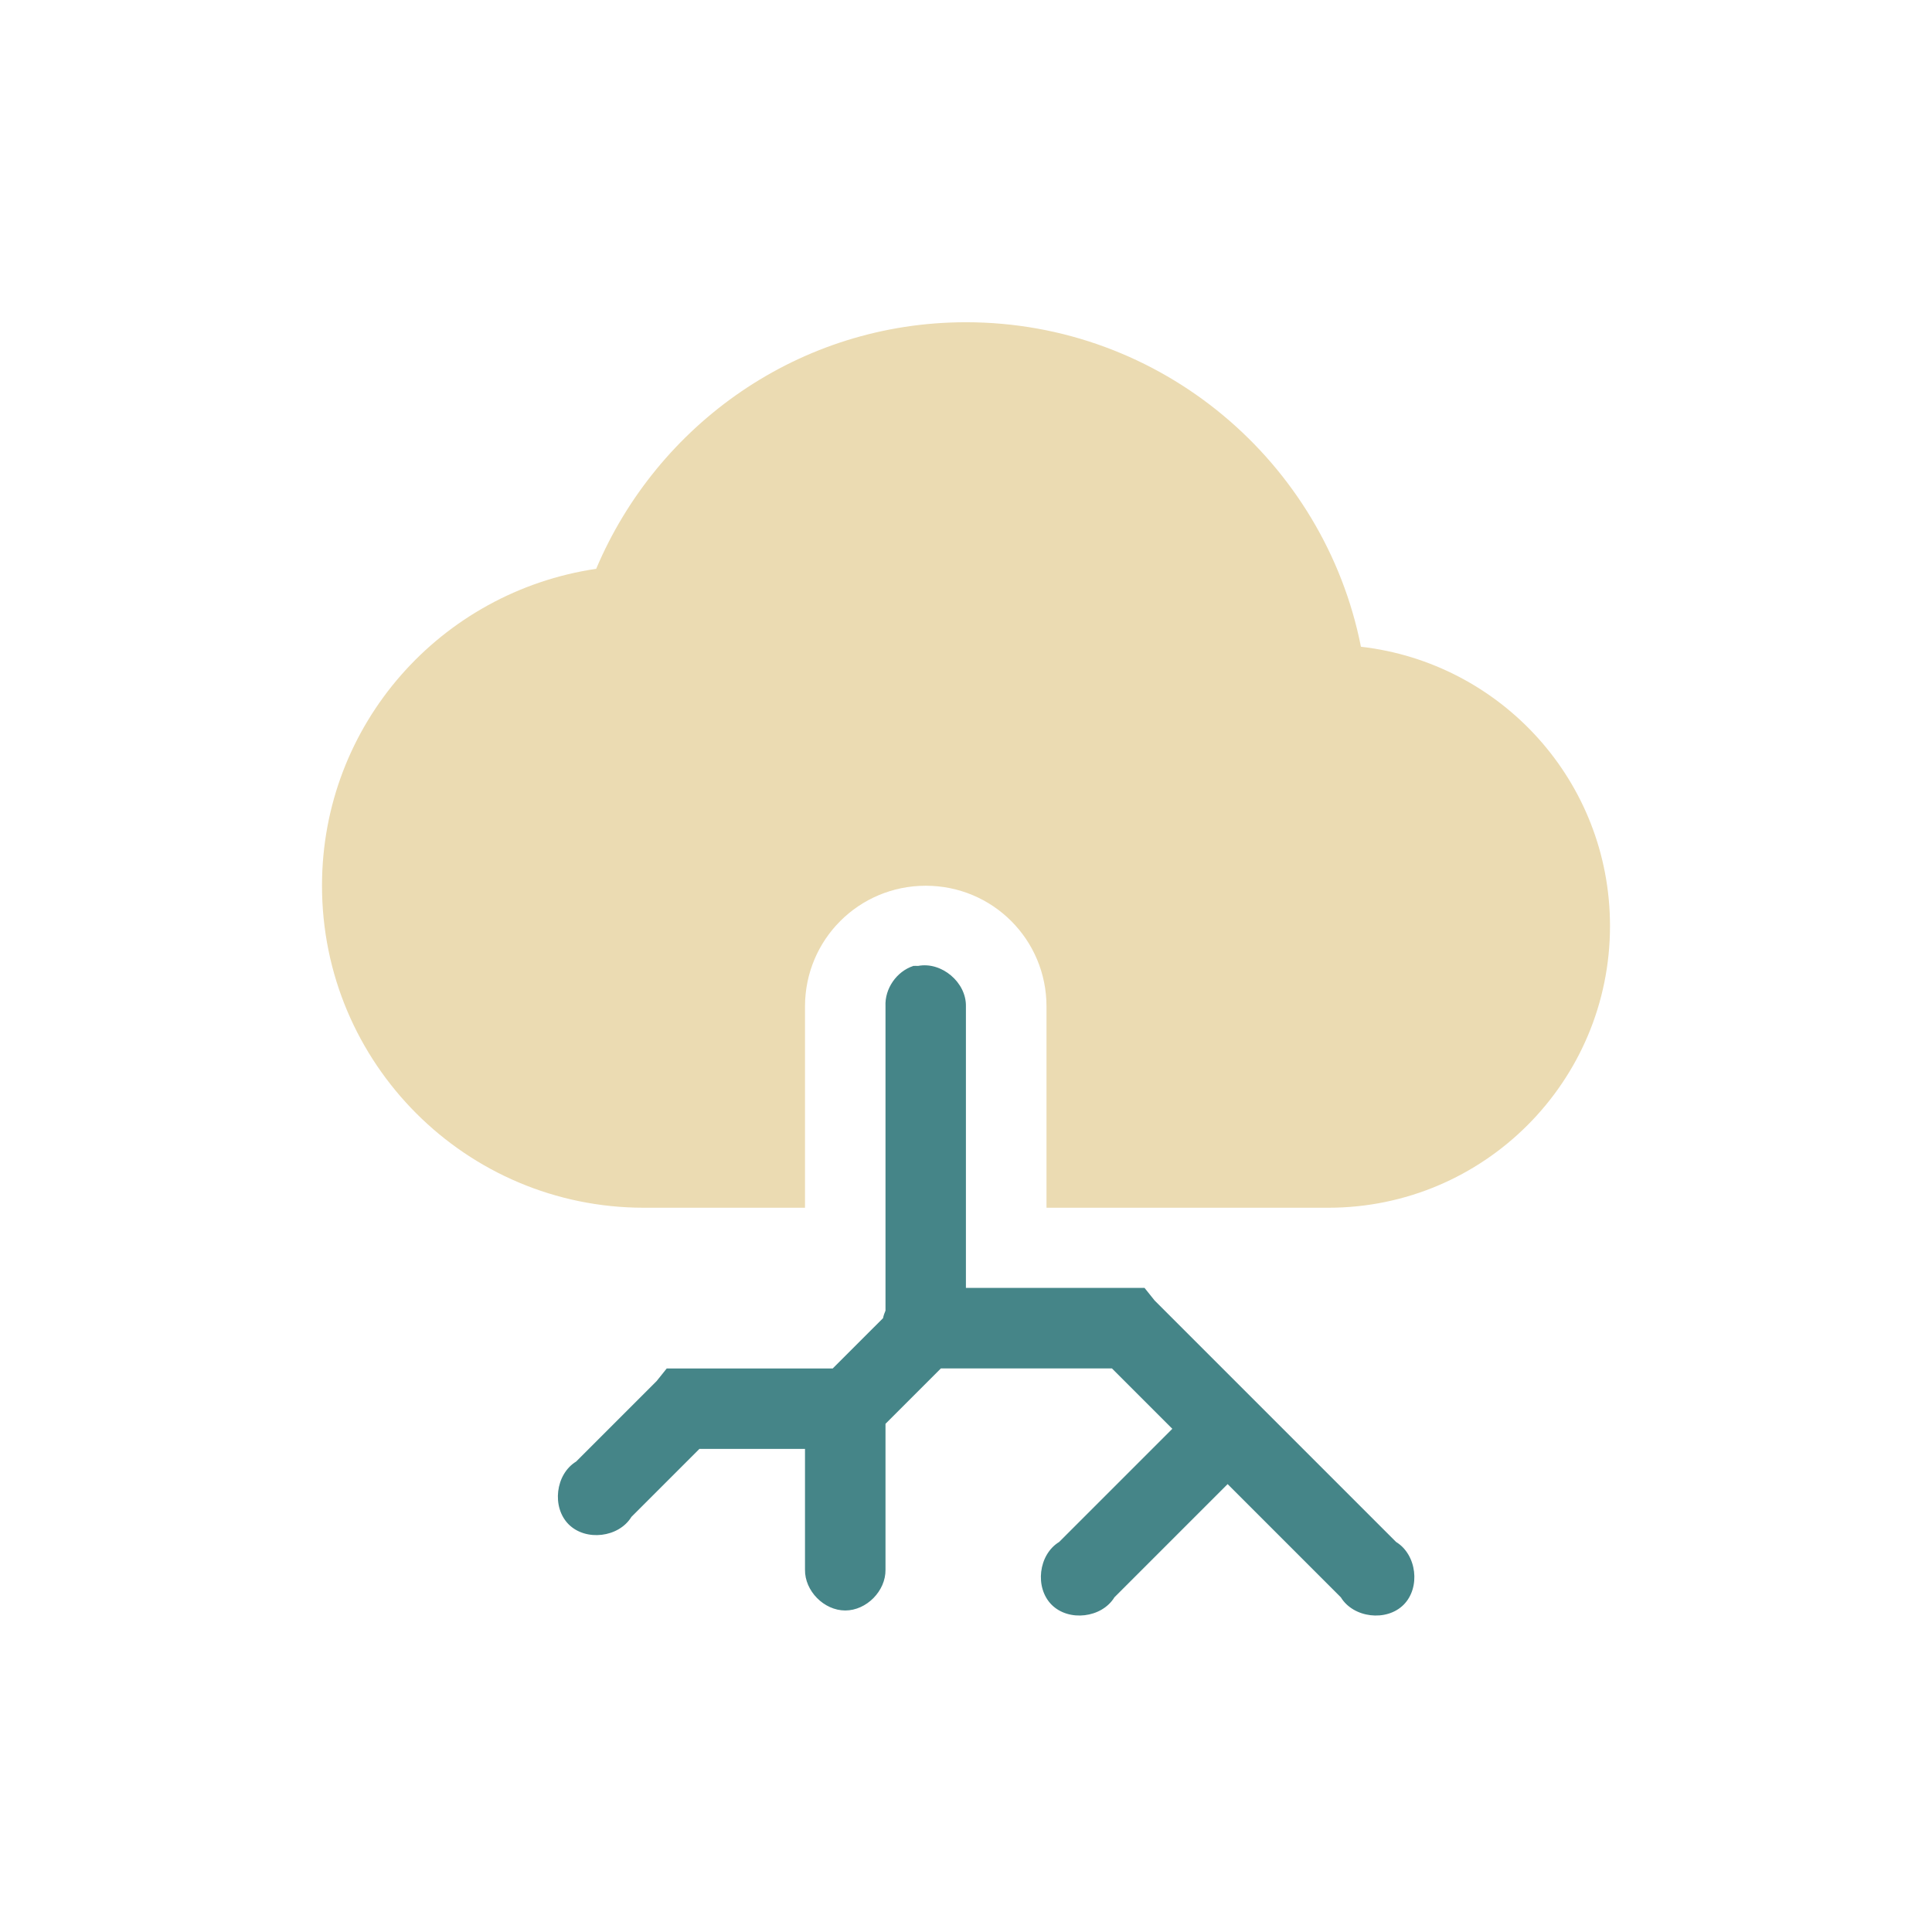
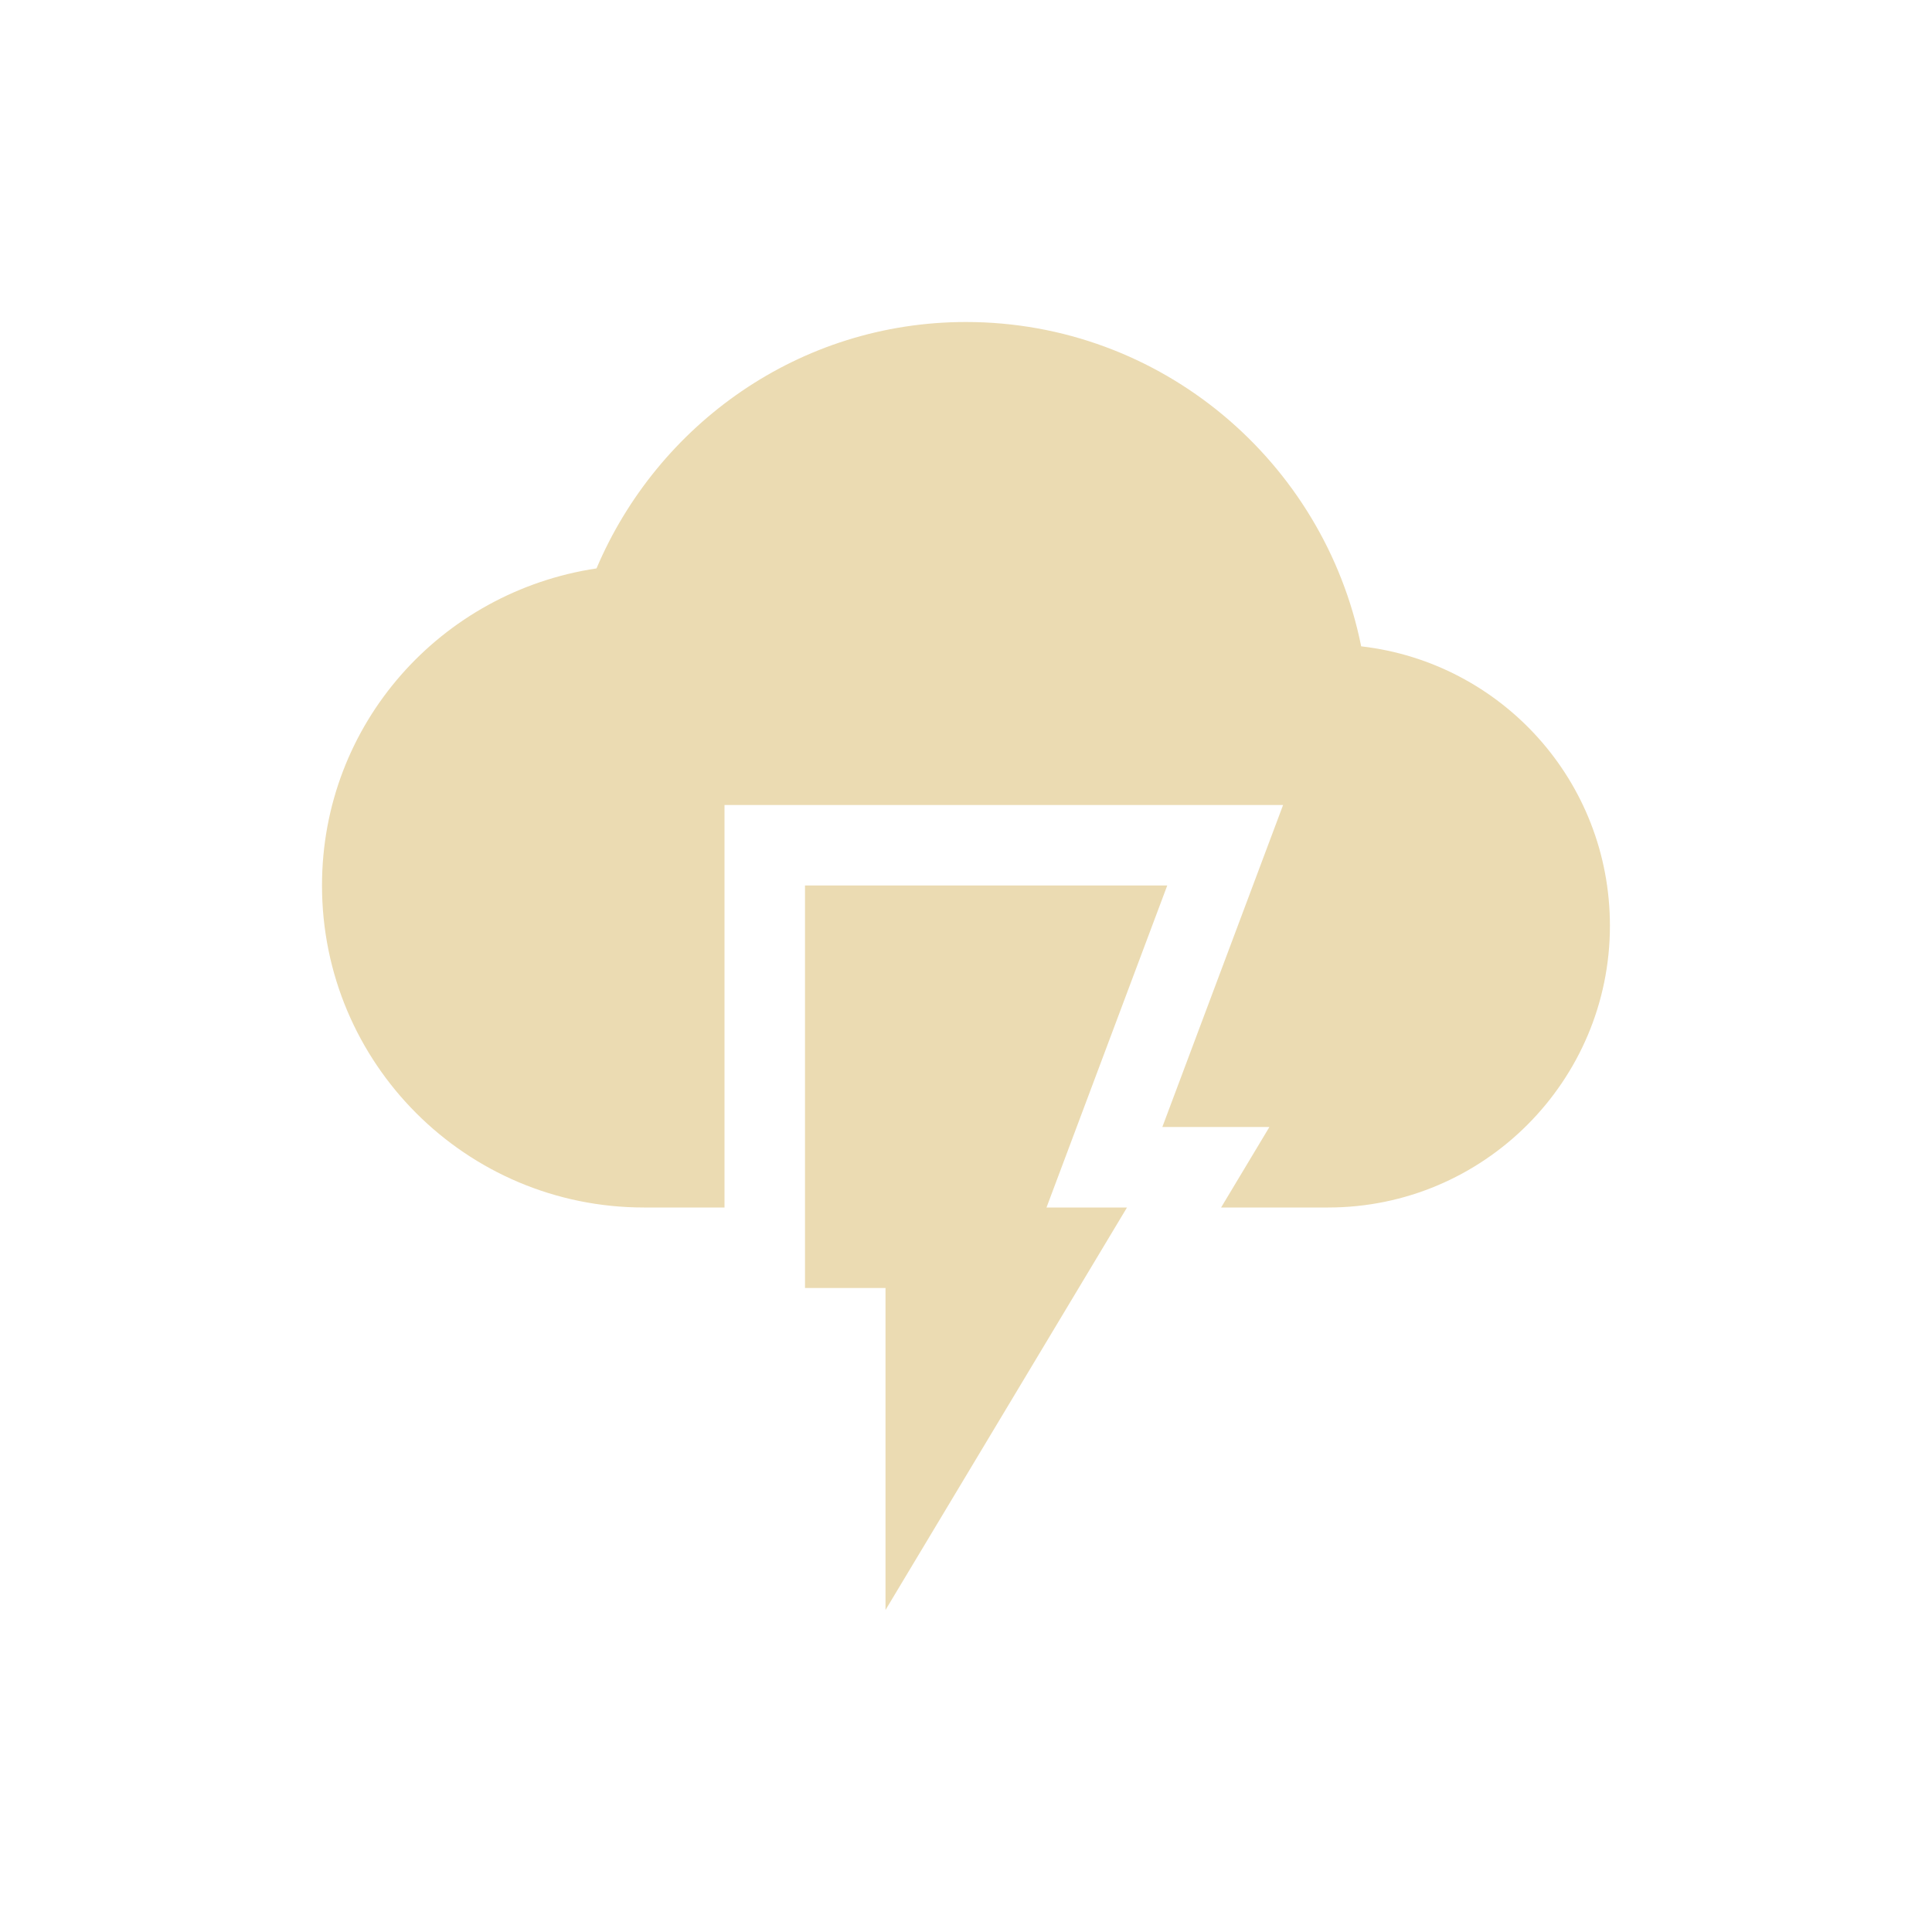
<svg xmlns="http://www.w3.org/2000/svg" width="24" height="24" version="1.1">
  <defs>
-     <style id="current-color-scheme" type="text/css">
-    .ColorScheme-Text { color:#ebdbb2; } .ColorScheme-Highlight { color:#458588; }
-   </style>
+     <style id="current-color-scheme" type="text/css">.ColorScheme-Text { color:#ebdbb2; } .ColorScheme-Highlight { color:#458588; } .ColorScheme-NeutralText { color:#fe8019; } .ColorScheme-PositiveText { color:#689d6a; } .ColorScheme-NegativeText { color:#fb4934; }</style>
  </defs>
-   <path style="fill:currentColor" class="ColorScheme-Text" d="M 12,4.003 C 9.929,4.003 8.165,5.271 7.406,7.066 5.478,7.352 4,8.996 4,11.003 c 0,2.209 1.791,4 4,4 l 2,0 0,-2.5 c 0,-0.831 0.669,-1.5 1.5,-1.5 0.831,0 1.5,0.669 1.5,1.5 l 0,2.5 3.5,0 c 1.933,0 3.5,-1.567 3.5,-3.5 C 20,9.707 18.649,8.234 16.906,8.034 16.452,5.741 14.427,4.003 12,4.003 Z" />
-   <path style="fill:currentColor" class="ColorScheme-Highlight" d="m 11.344,12 c -0.207,0.068 -0.355,0.283 -0.344,0.5 l 0,3.781 c -0.013,0.03 -0.024,0.061 -0.031,0.094 l -0.625,0.625 -0.031,0 -1.812,0 -0.219,0 -0.125,0.156 -1,1 c -0.257,0.157 -0.306,0.567 -0.093,0.78 0.213,0.213 0.623,0.164 0.78,-0.093 l 0.844,-0.844 1.312,0 0,1.5 c -0.004,0.264 0.236,0.507 0.5,0.507 0.264,0 0.504,-0.243 0.5,-0.507 l 0,-1.812 0.688,-0.688 2.125,0 0.75,0.75 -1.406,1.406 c -0.257,0.157 -0.306,0.567 -0.093,0.78 0.213,0.213 0.623,0.164 0.78,-0.093 l 1.406,-1.406 1.406,1.406 c 0.157,0.257 0.567,0.306 0.78,0.093 0.213,-0.213 0.164,-0.623 -0.093,-0.78 l -3,-3 -0.125,-0.156 -0.219,0 -2,0 0,-3.5 c 0.005,-0.296 -0.303,-0.556 -0.594,-0.5 -0.021,-10e-4 -0.042,-10e-4 -0.062,0 z" />
+   <path class="ColorScheme-Text" d="m12 4c-2.07 0-3.83 1.271-4.59 3.061-1.93 0.29-3.41 1.929-3.41 3.939 0 2.21 1.79 4 4 4h1v-5h6.939l-1.5 4h1.33l-0.6 1h1.33c1.93 0 3.5-1.57 3.5-3.5 0-1.8-1.35-3.271-3.09-3.471-0.46-2.29-2.48-4.029-4.91-4.029zm-2 7v5h1v4l3-5h-1l1.5-4z" fill="currentColor" />
</svg>
